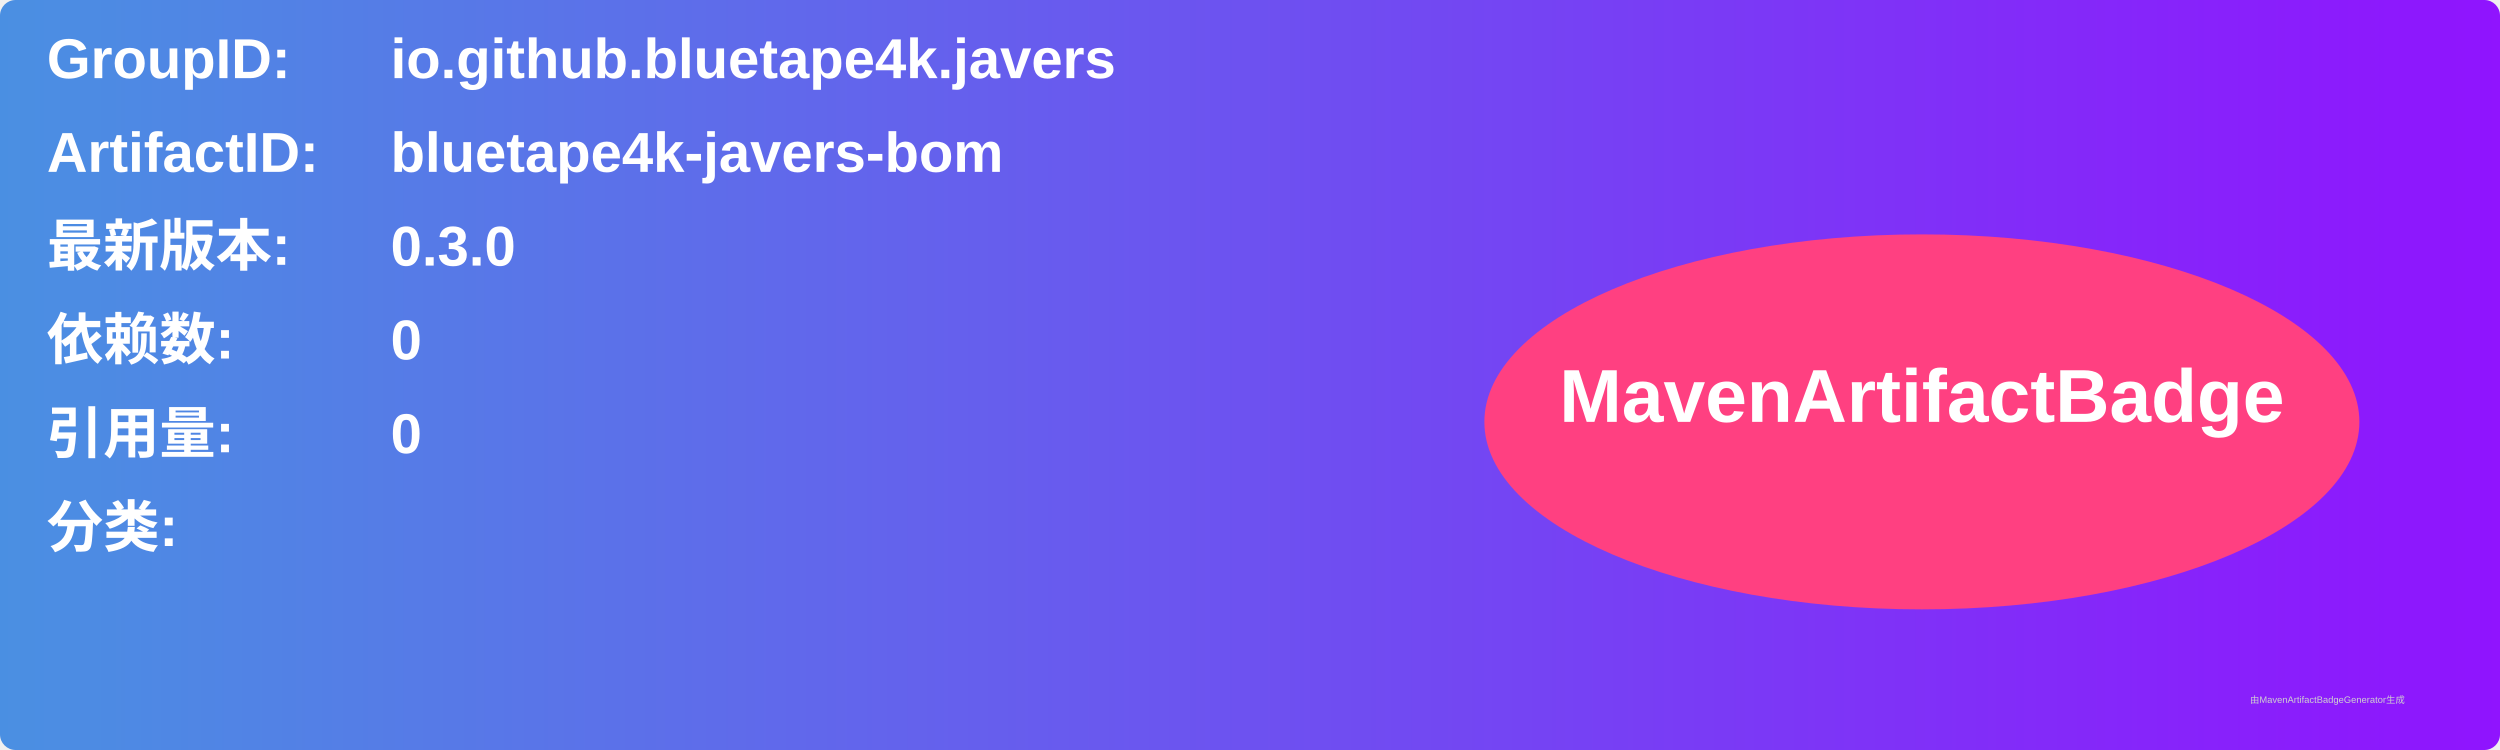
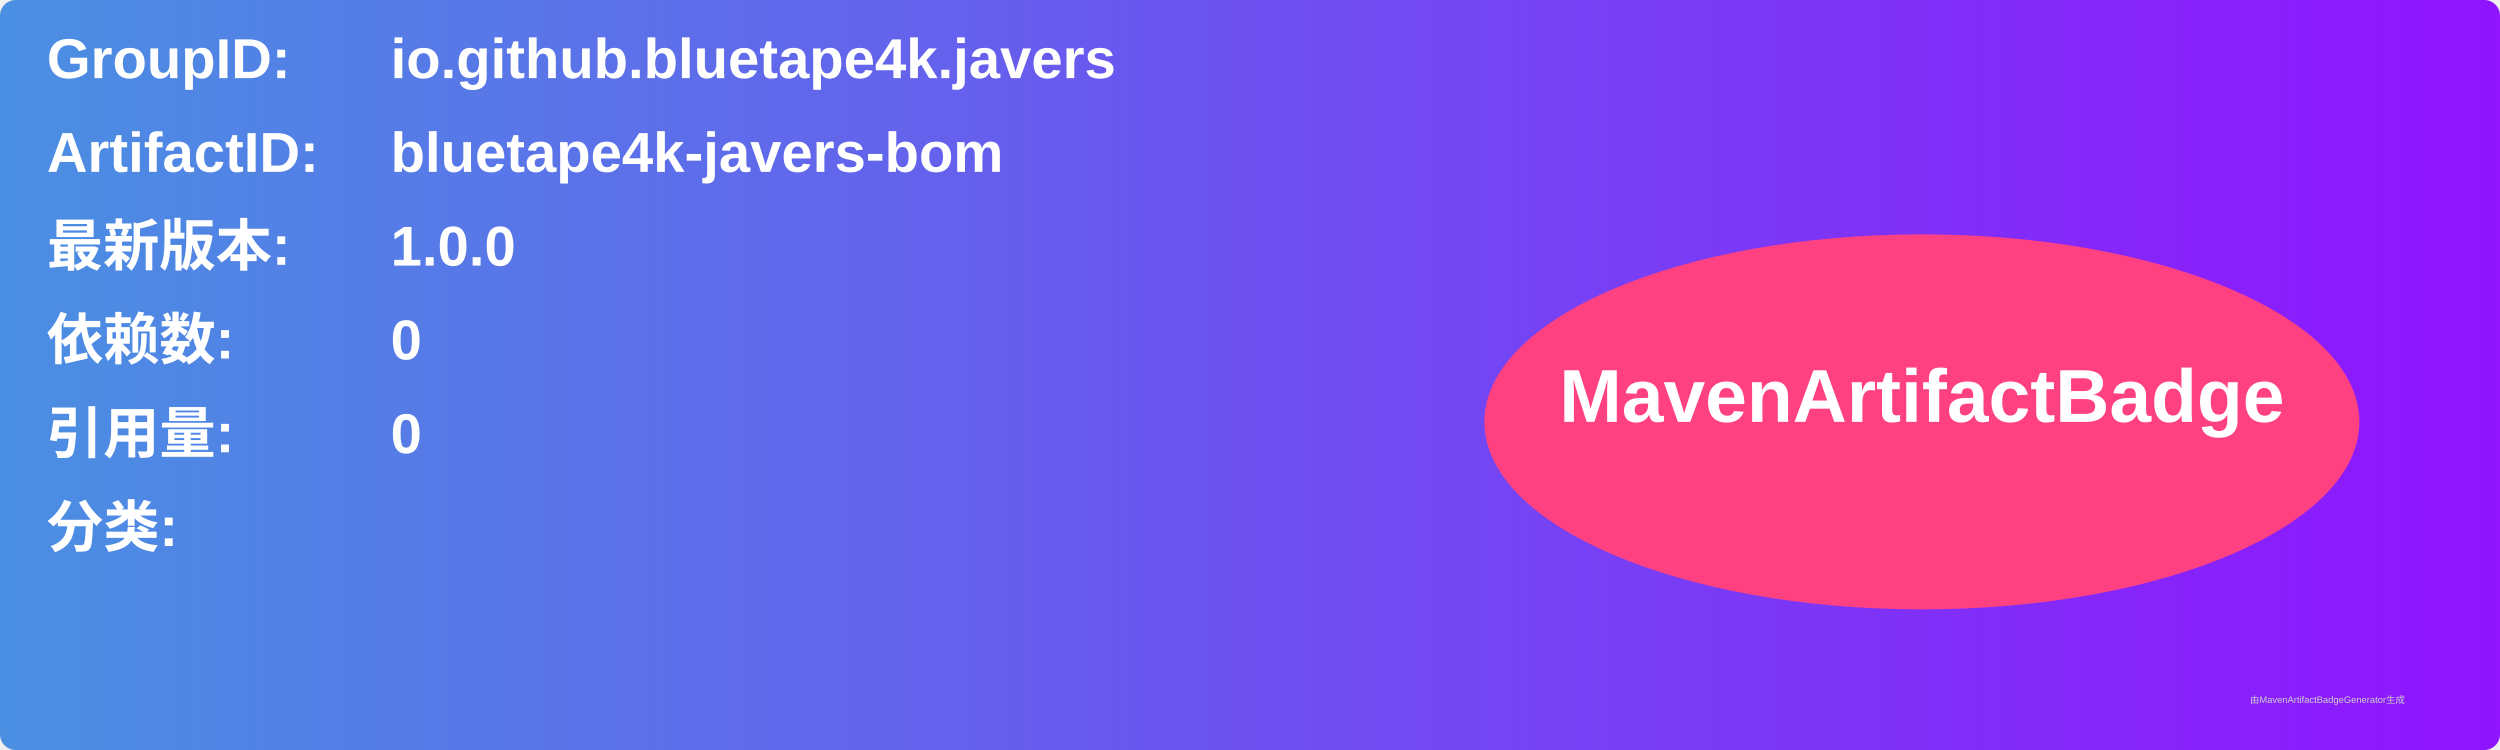
<svg xmlns="http://www.w3.org/2000/svg" width="800" height="240" viewBox="0 0 800 240">
  <linearGradient id="grad" x1="0%" y1="0%" x2="100%" y2="0%">
    <stop offset="0%" stop-color="#4a90e2" />
    <stop offset="100%" stop-color="#9013fe" />
  </linearGradient>
  <rect width="100%" height="100%" rx="5" ry="5" fill="url(#grad)" />
  <g transform="translate(15, 15)">
    <text x="0" y="10" font-family="Arial" font-size="18" fill="white" font-weight="bold" width="260">GroupID:</text>
    <text x="110" y="10" font-family="Arial" font-size="18" fill="white" font-weight="bold" width="460">io.github.bluetape4k.javers</text>
    <text x="0" y="40" font-family="Arial" font-size="18" fill="white" font-weight="bold" width="260">ArtifactID:</text>
    <text x="110" y="40" font-family="Arial" font-size="18" fill="white" font-weight="bold" width="460">bluetape4k-javers-bom</text>
    <text x="0" y="70" font-family="Arial" font-size="18" fill="white" font-weight="bold">最新版本:</text>
    <text x="110" y="70" font-family="Arial" font-size="18" fill="white" font-weight="bold">
-       <tspan font-weight="bold">0.3.0</tspan>
+       <tspan font-weight="bold">1.0.0</tspan>
    </text>
    <text x="0" y="100" font-family="Arial" font-size="18" fill="white" font-weight="bold">依赖数: </text>
    <text x="110" y="100" font-family="Arial" font-size="18" fill="white">
      <tspan font-weight="bold">0</tspan>
    </text>
    <text x="0" y="130" font-family="Arial" font-size="18" fill="white" font-weight="bold">引用量: </text>
    <text x="110" y="130" font-family="Arial" font-size="18" fill="white">
      <tspan font-weight="bold">0</tspan>
    </text>
    <text x="0" y="160" font-family="Arial" font-size="18" fill="white" font-weight="bold">分类:</text>
    <text x="10" y="190" font-family="Arial" font-size="10" fill="white">
      <tspan font-weight="bold" />
    </text>
    <ellipse cx="600" cy="120" rx="140" ry="60" fill="#ff4081" />
    <text x="600" y="120" text-anchor="middle" font-family="Arial" font-size="24" fill="white" font-weight="bold">MavenArtifactBadge</text>
  </g>
  <text x="720" y="225" font-family="Arial" font-size="3" fill="#d0d0d0">由MavenArtifactBadgeGenerator生成</text>
</svg>
